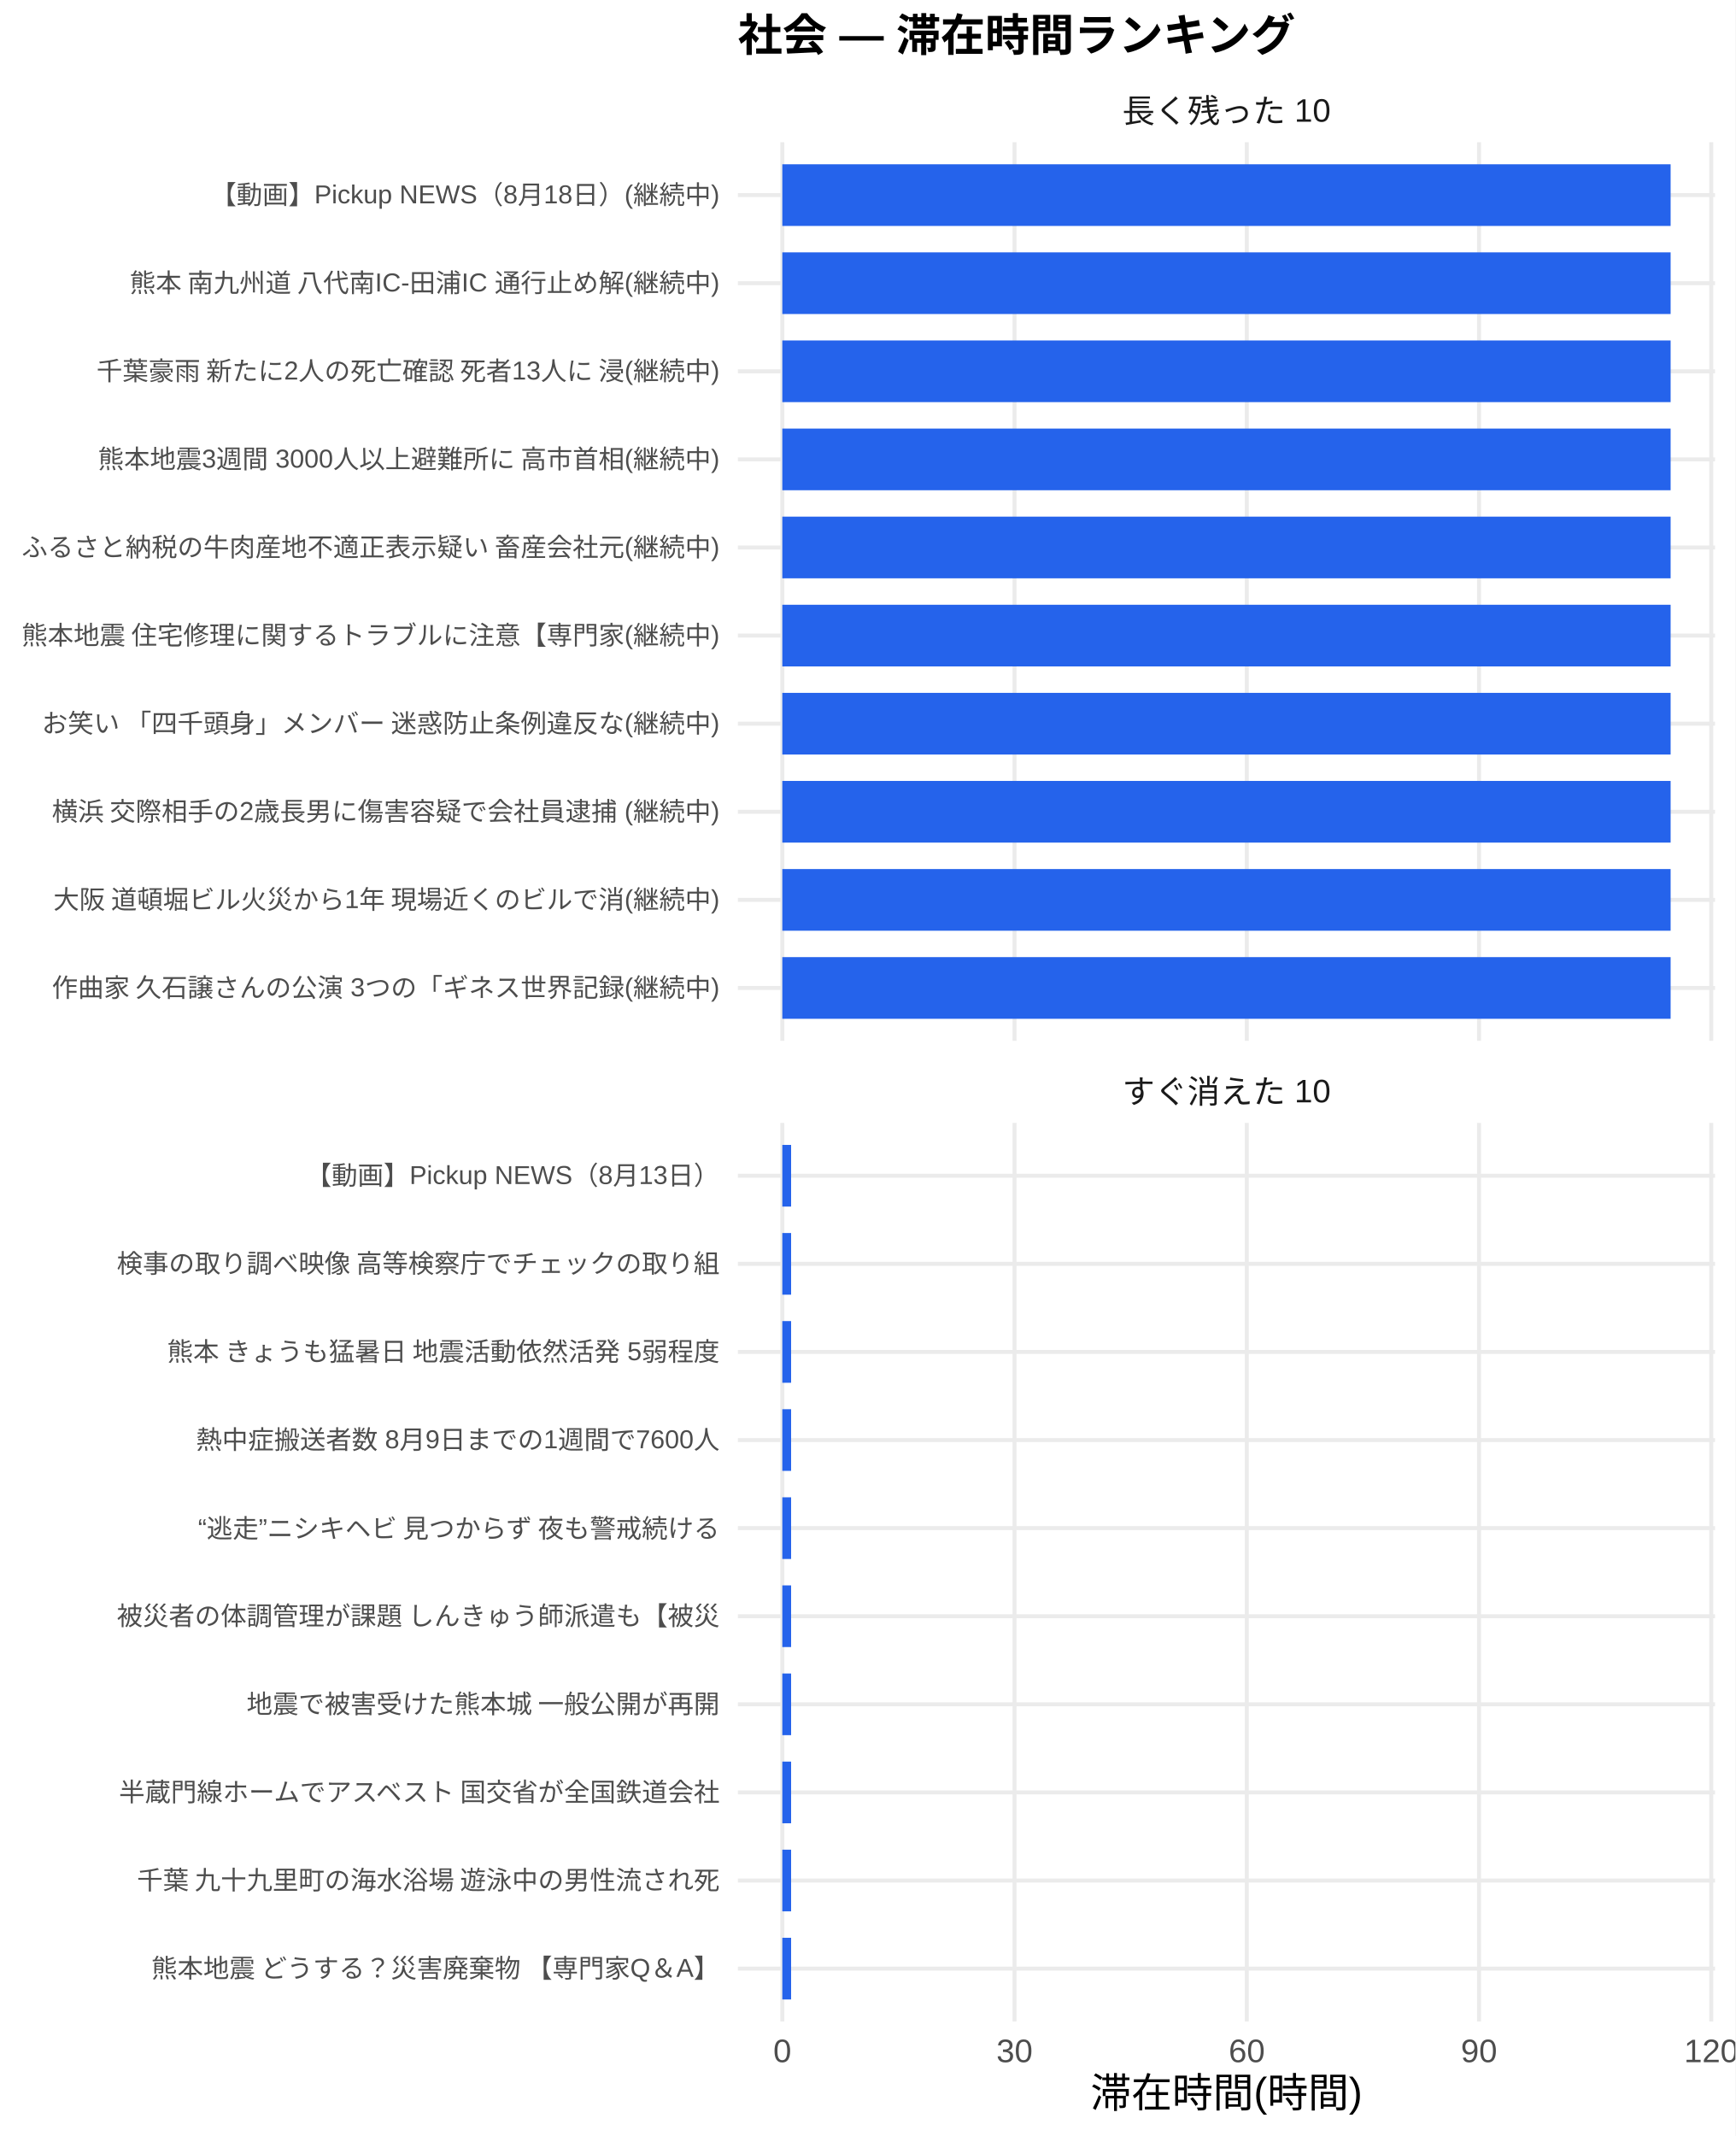
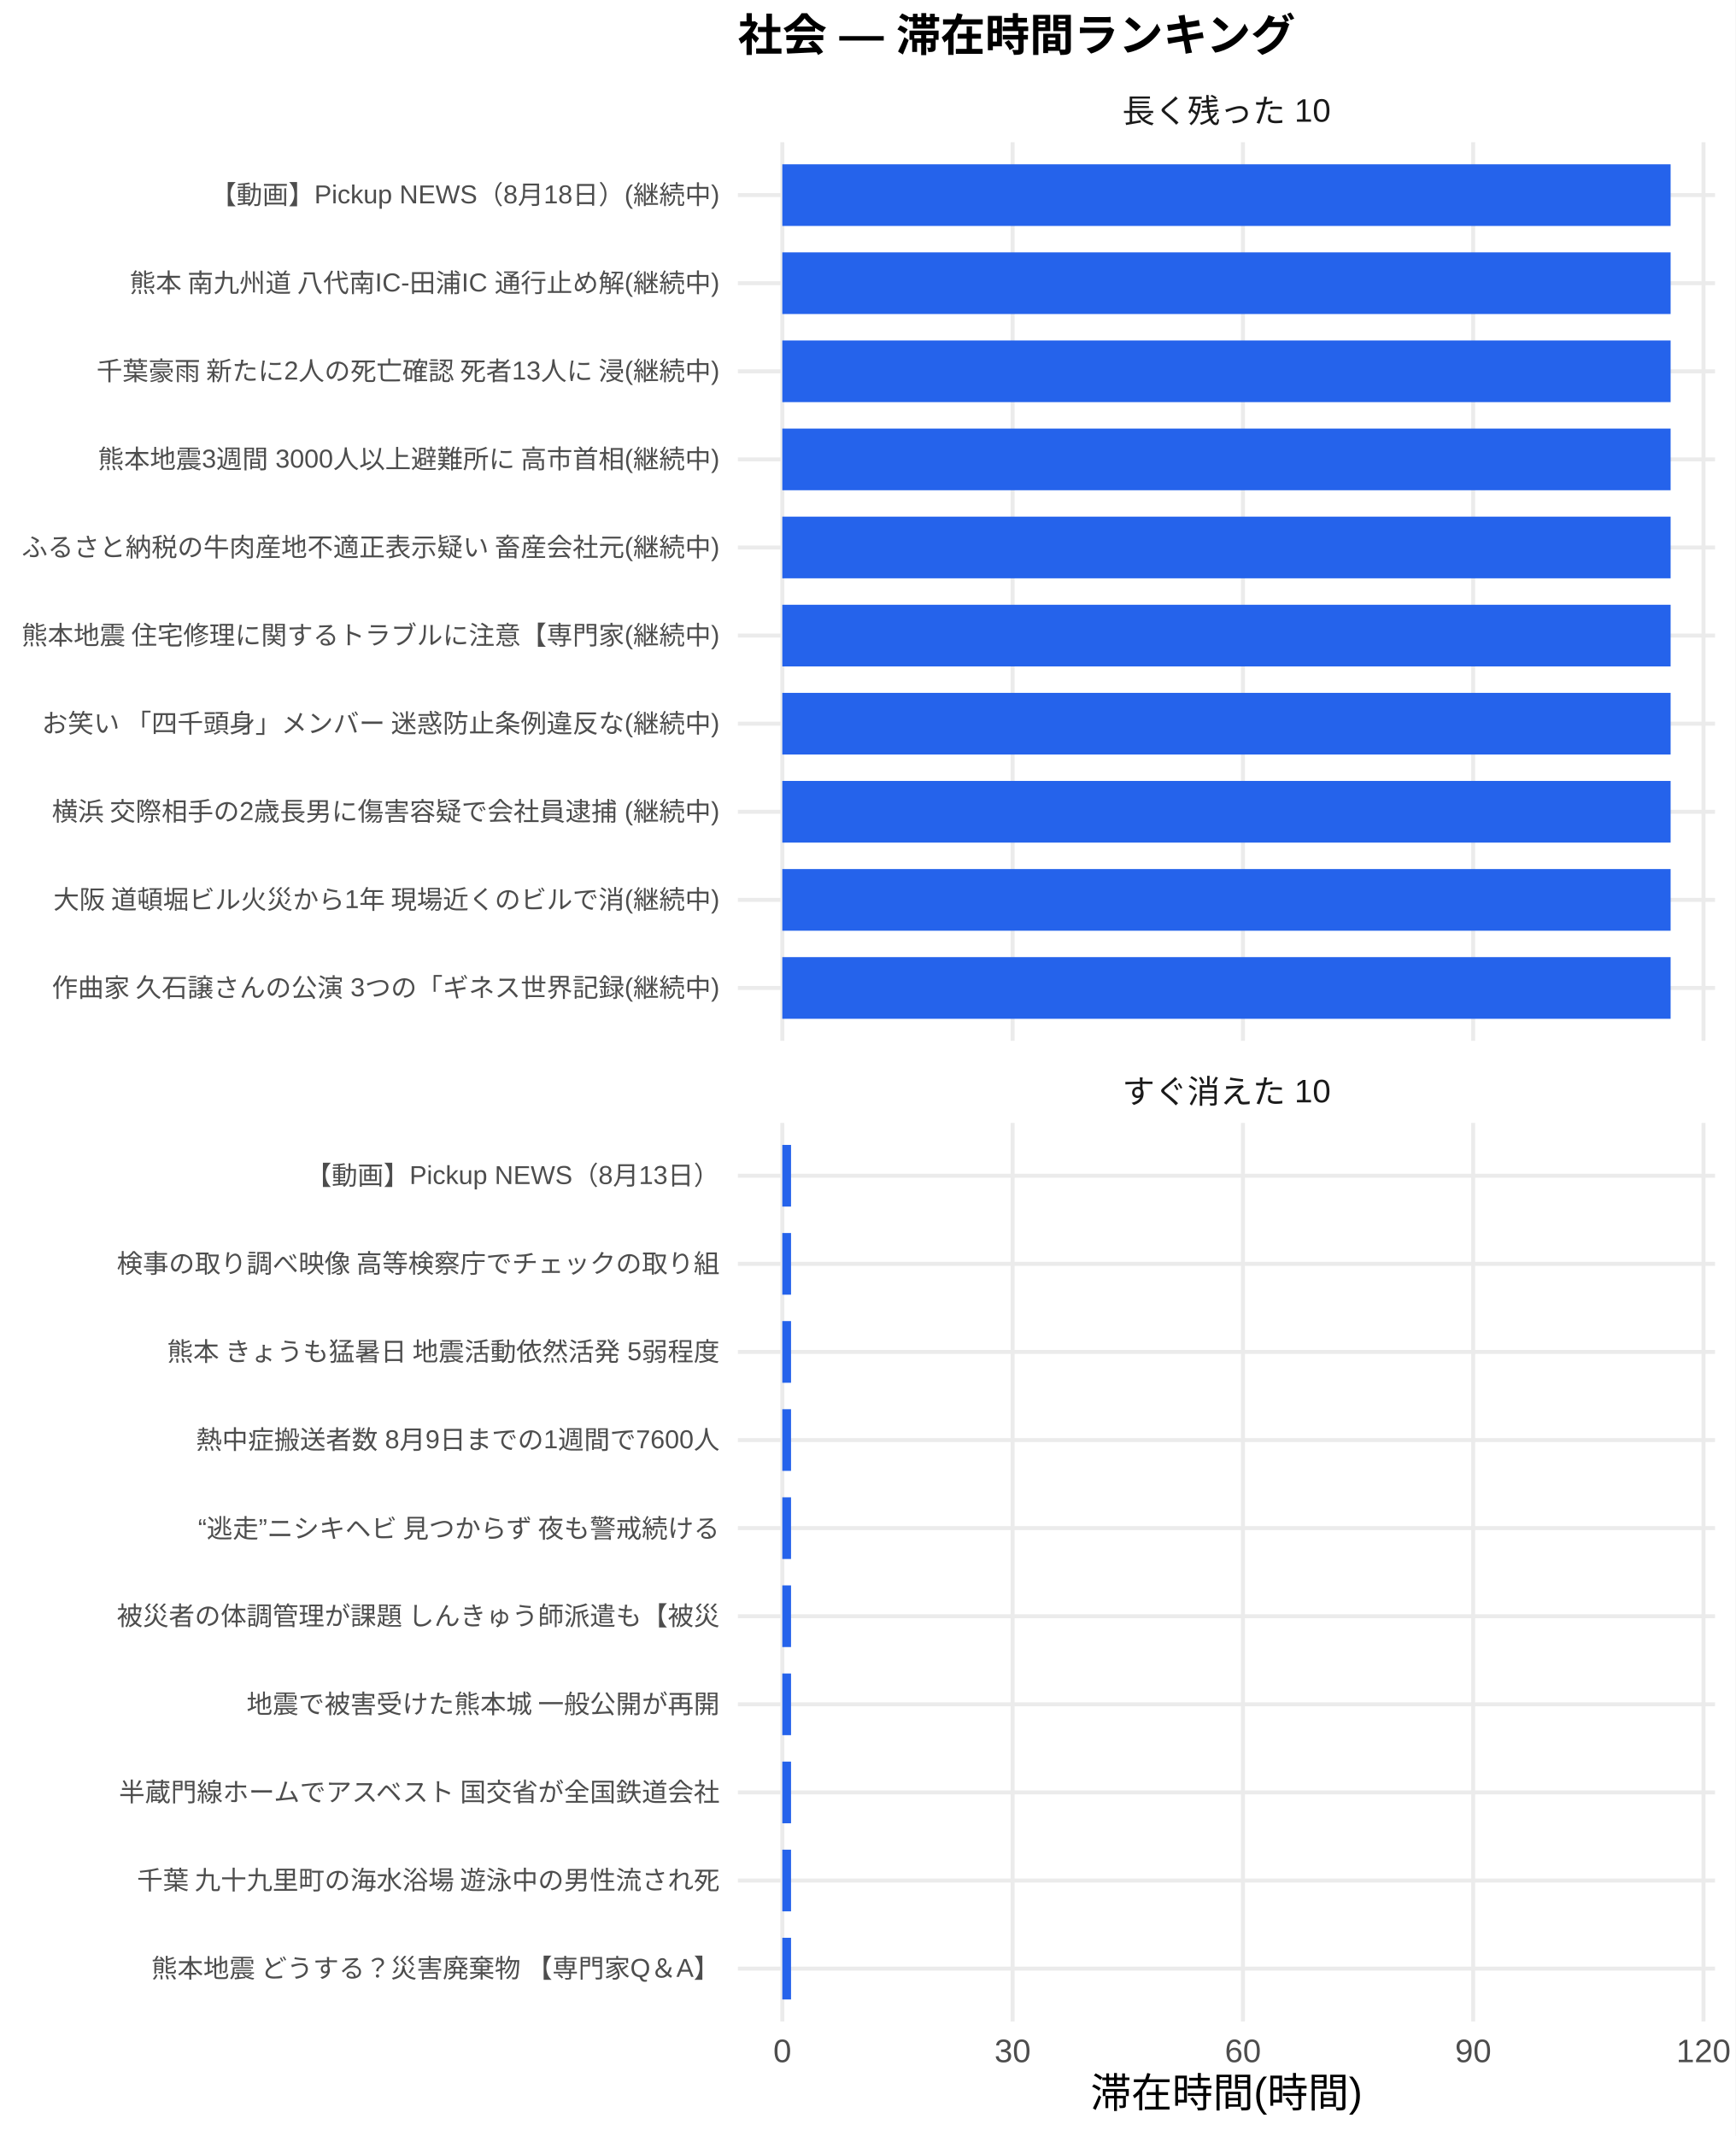
<svg xmlns="http://www.w3.org/2000/svg" width="468.00pt" height="576.00pt" viewBox="0 0 468.00 576.00">
  <g class="svglite">
    <defs>
      <style type="text/css">
    .svglite line, .svglite polyline, .svglite polygon, .svglite path, .svglite rect, .svglite circle {
      fill: none;
      stroke: #000000;
      stroke-linecap: round;
      stroke-linejoin: round;
      stroke-miterlimit: 10.00;
    }
    .svglite text {
      white-space: pre;
    }
    .svglite g.glyphgroup path {
      fill: inherit;
      stroke: none;
    }
  </style>
    </defs>
    <rect width="100%" height="100%" style="stroke: none; fill: #FFFFFF;" />
    <defs>
      <clipPath id="cpMC4wMHw0NjguMDB8MC4wMHw1NzYuMDA=">
        <rect x="0.00" y="0.00" width="468.00" height="576.00" />
      </clipPath>
    </defs>
    <g clip-path="url(#cpMC4wMHw0NjguMDB8MC4wMHw1NzYuMDA=)">
      <rect x="0.00" y="0.00" width="468.00" height="576.00" style="stroke-width: 1.07; stroke: none; fill: #FFFFFF;" />
    </g>
    <defs>
      <clipPath id="cpMTk5LjAwfDQ2Mi41MnwzOC4zNnwyODAuNjc=">
        <rect x="199.00" y="38.36" width="263.52" height="242.31" />
      </clipPath>
    </defs>
    <g clip-path="url(#cpMTk5LjAwfDQ2Mi41MnwzOC4zNnwyODAuNjc=)">
      <polyline points="199.00,266.42 462.52,266.42 " style="stroke-width: 1.07; stroke: #EBEBEB; stroke-linecap: butt;" />
      <polyline points="199.00,242.66 462.52,242.66 " style="stroke-width: 1.07; stroke: #EBEBEB; stroke-linecap: butt;" />
      <polyline points="199.00,218.91 462.52,218.91 " style="stroke-width: 1.07; stroke: #EBEBEB; stroke-linecap: butt;" />
      <polyline points="199.00,195.15 462.52,195.15 " style="stroke-width: 1.07; stroke: #EBEBEB; stroke-linecap: butt;" />
      <polyline points="199.00,171.39 462.52,171.39 " style="stroke-width: 1.07; stroke: #EBEBEB; stroke-linecap: butt;" />
      <polyline points="199.00,147.64 462.52,147.64 " style="stroke-width: 1.07; stroke: #EBEBEB; stroke-linecap: butt;" />
      <polyline points="199.00,123.88 462.52,123.88 " style="stroke-width: 1.07; stroke: #EBEBEB; stroke-linecap: butt;" />
      <polyline points="199.00,100.13 462.52,100.13 " style="stroke-width: 1.07; stroke: #EBEBEB; stroke-linecap: butt;" />
      <polyline points="199.00,76.37 462.52,76.37 " style="stroke-width: 1.07; stroke: #EBEBEB; stroke-linecap: butt;" />
      <polyline points="199.00,52.61 462.52,52.61 " style="stroke-width: 1.07; stroke: #EBEBEB; stroke-linecap: butt;" />
      <polyline points="210.98,280.67 210.98,38.36 " style="stroke-width: 1.07; stroke: #EBEBEB; stroke-linecap: butt;" />
-       <polyline points="273.61,280.67 273.61,38.36 " style="stroke-width: 1.07; stroke: #EBEBEB; stroke-linecap: butt;" />
-       <polyline points="336.24,280.67 336.24,38.36 " style="stroke-width: 1.07; stroke: #EBEBEB; stroke-linecap: butt;" />
-       <polyline points="398.87,280.67 398.87,38.36 " style="stroke-width: 1.07; stroke: #EBEBEB; stroke-linecap: butt;" />
-       <polyline points="461.50,280.67 461.50,38.36 " style="stroke-width: 1.07; stroke: #EBEBEB; stroke-linecap: butt;" />
+       <polyline points="273.09,280.67 273.09,38.36 " style="stroke-width: 1.07; stroke: #EBEBEB; stroke-linecap: butt;" />
+       <polyline points="335.20,280.67 335.20,38.36 " style="stroke-width: 1.07; stroke: #EBEBEB; stroke-linecap: butt;" />
+       <polyline points="397.30,280.67 397.30,38.36 " style="stroke-width: 1.07; stroke: #EBEBEB; stroke-linecap: butt;" />
+       <polyline points="459.41,280.67 459.41,38.36 " style="stroke-width: 1.07; stroke: #EBEBEB; stroke-linecap: butt;" />
      <rect x="210.98" y="44.30" width="239.56" height="16.63" style="stroke-width: 1.07; stroke: none; stroke-linecap: butt; stroke-linejoin: miter; fill: #2563EB;" />
      <rect x="210.98" y="68.05" width="239.56" height="16.63" style="stroke-width: 1.07; stroke: none; stroke-linecap: butt; stroke-linejoin: miter; fill: #2563EB;" />
      <rect x="210.98" y="91.81" width="239.56" height="16.63" style="stroke-width: 1.07; stroke: none; stroke-linecap: butt; stroke-linejoin: miter; fill: #2563EB;" />
      <rect x="210.98" y="115.57" width="239.56" height="16.63" style="stroke-width: 1.07; stroke: none; stroke-linecap: butt; stroke-linejoin: miter; fill: #2563EB;" />
      <rect x="210.98" y="139.32" width="239.56" height="16.63" style="stroke-width: 1.07; stroke: none; stroke-linecap: butt; stroke-linejoin: miter; fill: #2563EB;" />
      <rect x="210.98" y="163.08" width="239.56" height="16.63" style="stroke-width: 1.07; stroke: none; stroke-linecap: butt; stroke-linejoin: miter; fill: #2563EB;" />
      <rect x="210.98" y="186.84" width="239.56" height="16.63" style="stroke-width: 1.07; stroke: none; stroke-linecap: butt; stroke-linejoin: miter; fill: #2563EB;" />
      <rect x="210.98" y="210.59" width="239.56" height="16.63" style="stroke-width: 1.07; stroke: none; stroke-linecap: butt; stroke-linejoin: miter; fill: #2563EB;" />
      <rect x="210.98" y="234.35" width="239.56" height="16.63" style="stroke-width: 1.07; stroke: none; stroke-linecap: butt; stroke-linejoin: miter; fill: #2563EB;" />
      <rect x="210.98" y="258.10" width="239.56" height="16.63" style="stroke-width: 1.07; stroke: none; stroke-linecap: butt; stroke-linejoin: miter; fill: #2563EB;" />
    </g>
    <g clip-path="url(#cpMC4wMHw0NjguMDB8MC4wMHw1NzYuMDA=)">
</g>
    <defs>
      <clipPath id="cpMTk5LjAwfDQ2Mi41MnwzMDIuODB8NTQ1LjEy">
        <rect x="199.00" y="302.80" width="263.52" height="242.31" />
      </clipPath>
    </defs>
    <g clip-path="url(#cpMTk5LjAwfDQ2Mi41MnwzMDIuODB8NTQ1LjEy)">
      <polyline points="199.00,530.86 462.52,530.86 " style="stroke-width: 1.07; stroke: #EBEBEB; stroke-linecap: butt;" />
      <polyline points="199.00,507.11 462.52,507.11 " style="stroke-width: 1.07; stroke: #EBEBEB; stroke-linecap: butt;" />
      <polyline points="199.00,483.35 462.52,483.35 " style="stroke-width: 1.07; stroke: #EBEBEB; stroke-linecap: butt;" />
      <polyline points="199.00,459.59 462.52,459.59 " style="stroke-width: 1.07; stroke: #EBEBEB; stroke-linecap: butt;" />
      <polyline points="199.00,435.84 462.52,435.84 " style="stroke-width: 1.07; stroke: #EBEBEB; stroke-linecap: butt;" />
      <polyline points="199.00,412.08 462.52,412.08 " style="stroke-width: 1.07; stroke: #EBEBEB; stroke-linecap: butt;" />
      <polyline points="199.00,388.33 462.52,388.33 " style="stroke-width: 1.07; stroke: #EBEBEB; stroke-linecap: butt;" />
      <polyline points="199.00,364.57 462.52,364.57 " style="stroke-width: 1.07; stroke: #EBEBEB; stroke-linecap: butt;" />
      <polyline points="199.00,340.81 462.52,340.81 " style="stroke-width: 1.07; stroke: #EBEBEB; stroke-linecap: butt;" />
      <polyline points="199.00,317.06 462.52,317.06 " style="stroke-width: 1.07; stroke: #EBEBEB; stroke-linecap: butt;" />
      <polyline points="210.98,545.12 210.98,302.80 " style="stroke-width: 1.07; stroke: #EBEBEB; stroke-linecap: butt;" />
-       <polyline points="273.61,545.12 273.61,302.80 " style="stroke-width: 1.07; stroke: #EBEBEB; stroke-linecap: butt;" />
-       <polyline points="336.24,545.12 336.24,302.80 " style="stroke-width: 1.07; stroke: #EBEBEB; stroke-linecap: butt;" />
-       <polyline points="398.87,545.12 398.87,302.80 " style="stroke-width: 1.07; stroke: #EBEBEB; stroke-linecap: butt;" />
-       <polyline points="461.50,545.12 461.50,302.80 " style="stroke-width: 1.07; stroke: #EBEBEB; stroke-linecap: butt;" />
-       <rect x="210.98" y="308.74" width="2.37" height="16.63" style="stroke-width: 1.07; stroke: none; stroke-linecap: butt; stroke-linejoin: miter; fill: #2563EB;" />
-       <rect x="210.98" y="332.50" width="2.37" height="16.63" style="stroke-width: 1.07; stroke: none; stroke-linecap: butt; stroke-linejoin: miter; fill: #2563EB;" />
-       <rect x="210.98" y="356.25" width="2.37" height="16.63" style="stroke-width: 1.07; stroke: none; stroke-linecap: butt; stroke-linejoin: miter; fill: #2563EB;" />
-       <rect x="210.98" y="380.01" width="2.37" height="16.63" style="stroke-width: 1.07; stroke: none; stroke-linecap: butt; stroke-linejoin: miter; fill: #2563EB;" />
-       <rect x="210.98" y="403.77" width="2.37" height="16.63" style="stroke-width: 1.07; stroke: none; stroke-linecap: butt; stroke-linejoin: miter; fill: #2563EB;" />
-       <rect x="210.98" y="427.52" width="2.37" height="16.63" style="stroke-width: 1.07; stroke: none; stroke-linecap: butt; stroke-linejoin: miter; fill: #2563EB;" />
-       <rect x="210.98" y="451.28" width="2.37" height="16.63" style="stroke-width: 1.07; stroke: none; stroke-linecap: butt; stroke-linejoin: miter; fill: #2563EB;" />
-       <rect x="210.98" y="475.04" width="2.37" height="16.63" style="stroke-width: 1.07; stroke: none; stroke-linecap: butt; stroke-linejoin: miter; fill: #2563EB;" />
-       <rect x="210.98" y="498.79" width="2.37" height="16.63" style="stroke-width: 1.07; stroke: none; stroke-linecap: butt; stroke-linejoin: miter; fill: #2563EB;" />
-       <rect x="210.98" y="522.55" width="2.37" height="16.63" style="stroke-width: 1.07; stroke: none; stroke-linecap: butt; stroke-linejoin: miter; fill: #2563EB;" />
+       <polyline points="273.09,545.12 273.09,302.80 " style="stroke-width: 1.07; stroke: #EBEBEB; stroke-linecap: butt;" />
+       <polyline points="335.20,545.12 335.20,302.80 " style="stroke-width: 1.07; stroke: #EBEBEB; stroke-linecap: butt;" />
+       <polyline points="397.30,545.12 397.30,302.80 " style="stroke-width: 1.07; stroke: #EBEBEB; stroke-linecap: butt;" />
+       <polyline points="459.41,545.12 459.41,302.80 " style="stroke-width: 1.07; stroke: #EBEBEB; stroke-linecap: butt;" />
+       <rect x="210.98" y="308.74" width="2.35" height="16.63" style="stroke-width: 1.07; stroke: none; stroke-linecap: butt; stroke-linejoin: miter; fill: #2563EB;" />
+       <rect x="210.98" y="332.50" width="2.35" height="16.63" style="stroke-width: 1.07; stroke: none; stroke-linecap: butt; stroke-linejoin: miter; fill: #2563EB;" />
+       <rect x="210.98" y="356.25" width="2.35" height="16.63" style="stroke-width: 1.07; stroke: none; stroke-linecap: butt; stroke-linejoin: miter; fill: #2563EB;" />
+       <rect x="210.98" y="380.01" width="2.35" height="16.63" style="stroke-width: 1.07; stroke: none; stroke-linecap: butt; stroke-linejoin: miter; fill: #2563EB;" />
+       <rect x="210.98" y="403.77" width="2.35" height="16.63" style="stroke-width: 1.07; stroke: none; stroke-linecap: butt; stroke-linejoin: miter; fill: #2563EB;" />
+       <rect x="210.98" y="427.52" width="2.35" height="16.63" style="stroke-width: 1.07; stroke: none; stroke-linecap: butt; stroke-linejoin: miter; fill: #2563EB;" />
+       <rect x="210.98" y="451.28" width="2.35" height="16.63" style="stroke-width: 1.07; stroke: none; stroke-linecap: butt; stroke-linejoin: miter; fill: #2563EB;" />
+       <rect x="210.98" y="475.04" width="2.35" height="16.63" style="stroke-width: 1.07; stroke: none; stroke-linecap: butt; stroke-linejoin: miter; fill: #2563EB;" />
+       <rect x="210.98" y="498.79" width="2.35" height="16.63" style="stroke-width: 1.07; stroke: none; stroke-linecap: butt; stroke-linejoin: miter; fill: #2563EB;" />
+       <rect x="210.98" y="522.55" width="2.35" height="16.63" style="stroke-width: 1.07; stroke: none; stroke-linecap: butt; stroke-linejoin: miter; fill: #2563EB;" />
    </g>
    <g clip-path="url(#cpMC4wMHw0NjguMDB8MC4wMHw1NzYuMDA=)">
</g>
    <defs>
      <clipPath id="cpMTk5LjAwfDQ2Mi41MnwyODYuMTV8MzAyLjgw">
        <rect x="199.00" y="286.15" width="263.52" height="16.65" />
      </clipPath>
    </defs>
    <g clip-path="url(#cpMTk5LjAwfDQ2Mi41MnwyODYuMTV8MzAyLjgw)">
      <text x="330.76" y="297.50" text-anchor="middle" style="font-size: 8.80px;fill: #1A1A1A; font-family: &quot;Liberation Sans&quot;;" textLength="56.20px" lengthAdjust="spacingAndGlyphs">すぐ消えた 10</text>
    </g>
    <g clip-path="url(#cpMC4wMHw0NjguMDB8MC4wMHw1NzYuMDA=)">
</g>
    <defs>
      <clipPath id="cpMTk5LjAwfDQ2Mi41MnwyMS43MXwzOC4zNg==">
        <rect x="199.00" y="21.71" width="263.52" height="16.65" />
      </clipPath>
    </defs>
    <g clip-path="url(#cpMTk5LjAwfDQ2Mi41MnwyMS43MXwzOC4zNg==)">
      <text x="330.76" y="33.06" text-anchor="middle" style="font-size: 8.80px;fill: #1A1A1A; font-family: &quot;Liberation Sans&quot;;" textLength="56.20px" lengthAdjust="spacingAndGlyphs">長く残った 10</text>
    </g>
    <g clip-path="url(#cpMC4wMHw0NjguMDB8MC4wMHw1NzYuMDA=)">
      <text x="210.98" y="556.10" text-anchor="middle" style="font-size: 8.80px;fill: #4D4D4D; font-family: &quot;Liberation Sans&quot;;" textLength="4.89px" lengthAdjust="spacingAndGlyphs">0</text>
-       <text x="273.61" y="556.10" text-anchor="middle" style="font-size: 8.80px;fill: #4D4D4D; font-family: &quot;Liberation Sans&quot;;" textLength="9.78px" lengthAdjust="spacingAndGlyphs">30</text>
-       <text x="336.24" y="556.10" text-anchor="middle" style="font-size: 8.80px;fill: #4D4D4D; font-family: &quot;Liberation Sans&quot;;" textLength="9.78px" lengthAdjust="spacingAndGlyphs">60</text>
-       <text x="398.87" y="556.10" text-anchor="middle" style="font-size: 8.80px;fill: #4D4D4D; font-family: &quot;Liberation Sans&quot;;" textLength="9.78px" lengthAdjust="spacingAndGlyphs">90</text>
-       <text x="461.50" y="556.10" text-anchor="middle" style="font-size: 8.80px;fill: #4D4D4D; font-family: &quot;Liberation Sans&quot;;" textLength="14.67px" lengthAdjust="spacingAndGlyphs">120</text>
+       <text x="273.09" y="556.10" text-anchor="middle" style="font-size: 8.80px;fill: #4D4D4D; font-family: &quot;Liberation Sans&quot;;" textLength="9.78px" lengthAdjust="spacingAndGlyphs">30</text>
+       <text x="335.20" y="556.10" text-anchor="middle" style="font-size: 8.80px;fill: #4D4D4D; font-family: &quot;Liberation Sans&quot;;" textLength="9.78px" lengthAdjust="spacingAndGlyphs">60</text>
+       <text x="397.30" y="556.10" text-anchor="middle" style="font-size: 8.80px;fill: #4D4D4D; font-family: &quot;Liberation Sans&quot;;" textLength="9.78px" lengthAdjust="spacingAndGlyphs">90</text>
+       <text x="459.41" y="556.10" text-anchor="middle" style="font-size: 8.80px;fill: #4D4D4D; font-family: &quot;Liberation Sans&quot;;" textLength="14.67px" lengthAdjust="spacingAndGlyphs">120</text>
      <text x="194.07" y="268.83" text-anchor="end" style="font-size: 7.00px;fill: #4D4D4D; font-family: &quot;Liberation Sans&quot;;" textLength="180.42px" lengthAdjust="spacingAndGlyphs">作曲家 久石譲さんの公演 3つの「ギネス世界記録(継続中)</text>
      <text x="194.07" y="245.07" text-anchor="end" style="font-size: 7.00px;fill: #4D4D4D; font-family: &quot;Liberation Sans&quot;;" textLength="180.42px" lengthAdjust="spacingAndGlyphs">大阪 道頓堀ビル火災から1年 現場近くのビルで消(継続中)</text>
      <text x="194.07" y="221.31" text-anchor="end" style="font-size: 7.00px;fill: #4D4D4D; font-family: &quot;Liberation Sans&quot;;" textLength="180.42px" lengthAdjust="spacingAndGlyphs">横浜 交際相手の2歳長男に傷害容疑で会社員逮捕 (継続中)</text>
      <text x="194.07" y="197.56" text-anchor="end" style="font-size: 7.00px;fill: #4D4D4D; font-family: &quot;Liberation Sans&quot;;" textLength="183.53px" lengthAdjust="spacingAndGlyphs">お笑い 「四千頭身」メンバー 迷惑防止条例違反な(継続中)</text>
      <text x="194.07" y="173.80" text-anchor="end" style="font-size: 7.00px;fill: #4D4D4D; font-family: &quot;Liberation Sans&quot;;" textLength="188.59px" lengthAdjust="spacingAndGlyphs">熊本地震 住宅修理に関するトラブルに注意【専門家(継続中)</text>
      <text x="194.07" y="150.05" text-anchor="end" style="font-size: 7.00px;fill: #4D4D4D; font-family: &quot;Liberation Sans&quot;;" textLength="188.59px" lengthAdjust="spacingAndGlyphs">ふるさと納税の牛肉産地不適正表示疑い 畜産会社元(継続中)</text>
      <text x="194.07" y="126.29" text-anchor="end" style="font-size: 7.00px;fill: #4D4D4D; font-family: &quot;Liberation Sans&quot;;" textLength="167.98px" lengthAdjust="spacingAndGlyphs">熊本地震3週間 3000人以上避難所に 高市首相(継続中)</text>
      <text x="194.07" y="102.53" text-anchor="end" style="font-size: 7.00px;fill: #4D4D4D; font-family: &quot;Liberation Sans&quot;;" textLength="169.14px" lengthAdjust="spacingAndGlyphs">千葉豪雨 新たに2人の死亡確認 死者13人に 浸(継続中)</text>
      <text x="194.07" y="78.78" text-anchor="end" style="font-size: 7.00px;fill: #4D4D4D; font-family: &quot;Liberation Sans&quot;;" textLength="159.80px" lengthAdjust="spacingAndGlyphs">熊本 南九州道 八代南IC-田浦IC 通行止め解(継続中)</text>
      <text x="194.07" y="55.02" text-anchor="end" style="font-size: 7.00px;fill: #4D4D4D; font-family: &quot;Liberation Sans&quot;;" textLength="137.30px" lengthAdjust="spacingAndGlyphs">【動画】Pickup NEWS（8月18日）(継続中)</text>
      <text x="194.07" y="533.27" text-anchor="end" style="font-size: 7.00px;fill: #4D4D4D; font-family: &quot;Liberation Sans&quot;;" textLength="153.98px" lengthAdjust="spacingAndGlyphs">熊本地震 どうする？災害廃棄物 【専門家Q＆A】</text>
      <text x="194.07" y="509.51" text-anchor="end" style="font-size: 7.00px;fill: #4D4D4D; font-family: &quot;Liberation Sans&quot;;" textLength="157.88px" lengthAdjust="spacingAndGlyphs">千葉 九十九里町の海水浴場 遊泳中の男性流され死</text>
      <text x="194.07" y="485.76" text-anchor="end" style="font-size: 7.00px;fill: #4D4D4D; font-family: &quot;Liberation Sans&quot;;" textLength="162.94px" lengthAdjust="spacingAndGlyphs">半蔵門線ホームでアスベスト 国交省が全国鉄道会社</text>
      <text x="194.07" y="462.00" text-anchor="end" style="font-size: 7.00px;fill: #4D4D4D; font-family: &quot;Liberation Sans&quot;;" textLength="127.94px" lengthAdjust="spacingAndGlyphs">地震で被害受けた熊本城 一般公開が再開</text>
      <text x="194.07" y="438.25" text-anchor="end" style="font-size: 7.00px;fill: #4D4D4D; font-family: &quot;Liberation Sans&quot;;" textLength="162.94px" lengthAdjust="spacingAndGlyphs">被災者の体調管理が課題 しんきゅう師派遣も【被災</text>
      <text x="194.07" y="414.49" text-anchor="end" style="font-size: 7.00px;fill: #4D4D4D; font-family: &quot;Liberation Sans&quot;;" textLength="143.47px" lengthAdjust="spacingAndGlyphs">“逃走”ニシキヘビ 見つからず 夜も警戒続ける </text>
      <text x="194.07" y="390.73" text-anchor="end" style="font-size: 7.00px;fill: #4D4D4D; font-family: &quot;Liberation Sans&quot;;" textLength="141.17px" lengthAdjust="spacingAndGlyphs">熱中症搬送者数 8月9日までの1週間で7600人</text>
      <text x="194.07" y="366.98" text-anchor="end" style="font-size: 7.00px;fill: #4D4D4D; font-family: &quot;Liberation Sans&quot;;" textLength="149.70px" lengthAdjust="spacingAndGlyphs">熊本 きょうも猛暑日 地震活動依然活発 5弱程度</text>
      <text x="194.07" y="343.22" text-anchor="end" style="font-size: 7.00px;fill: #4D4D4D; font-family: &quot;Liberation Sans&quot;;" textLength="162.94px" lengthAdjust="spacingAndGlyphs">検事の取り調べ映像 高等検察庁でチェックの取り組</text>
      <text x="194.07" y="319.47" text-anchor="end" style="font-size: 7.00px;fill: #4D4D4D; font-family: &quot;Liberation Sans&quot;;" textLength="111.64px" lengthAdjust="spacingAndGlyphs">【動画】Pickup NEWS（8月13日）</text>
      <text x="330.76" y="568.24" text-anchor="middle" style="font-size: 11.00px; font-family: &quot;Liberation Sans&quot;;" textLength="73.31px" lengthAdjust="spacingAndGlyphs">滞在時間(時間)</text>
      <text x="199.00" y="13.74" style="font-size: 12.00px; font-weight: bold; font-family: &quot;Liberation Sans&quot;;" textLength="150.66px" lengthAdjust="spacingAndGlyphs">社会 — 滞在時間ランキング</text>
    </g>
  </g>
</svg>
